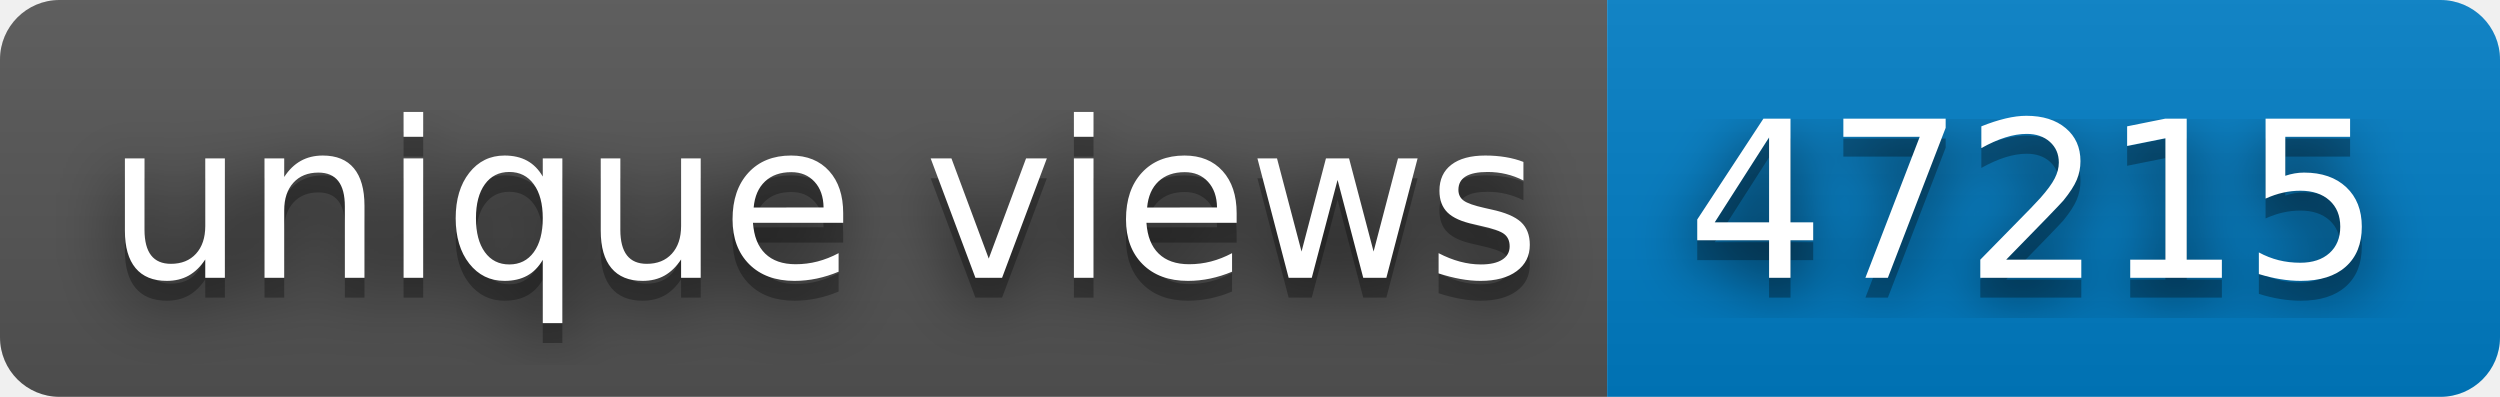
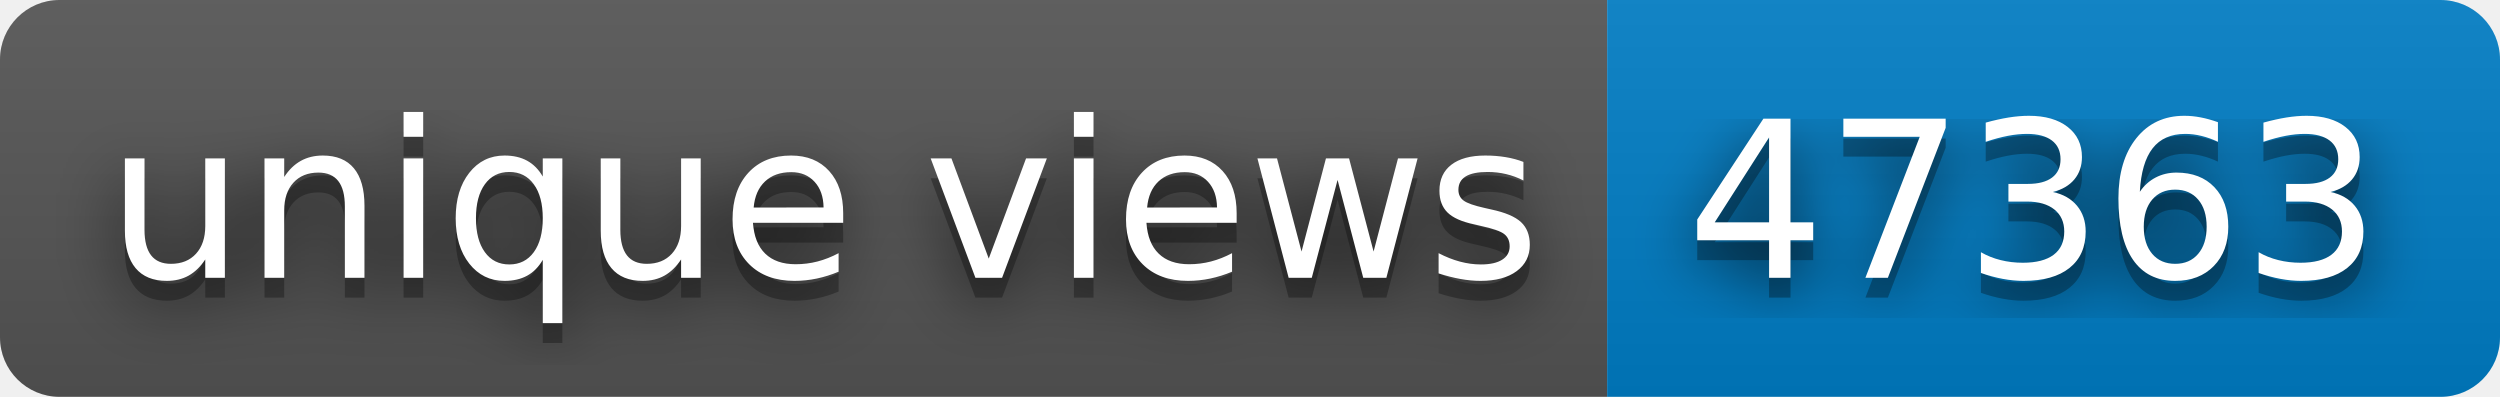
- <svg xmlns="http://www.w3.org/2000/svg" width="126" height="20" role="img" aria-label="unique views: 47215">
+ <svg xmlns="http://www.w3.org/2000/svg" width="126" height="20" role="img" aria-label="unique views: 47363">
  <filter id="blur">
    <feGaussianBlur stdDeviation="16" />
  </filter>
  <linearGradient id="s" x2="0" y2="100%">
    <stop offset="0" stop-color="#bbb" stop-opacity=".1" />
    <stop offset="1" stop-opacity=".1" />
  </linearGradient>
  <clipPath id="r">
    <rect width="126" height="20" rx="3" />
  </clipPath>
  <g clip-path="url(#r)">
    <rect width="81" height="20" fill="#555" />
    <rect x="81" width="45" height="20" fill="#007ec6" />
    <rect width="126" height="20" fill="url(#s)" />
  </g>
  <g fill="#fff" text-anchor="middle" font-family="Verdana,Geneva,DejaVu Sans,sans-serif" text-rendering="geometricPrecision" font-size="110">
    <g transform="scale(.1)">
      <g aria-hidden="true" fill="#010101">
        <text x="415" y="150" fill-opacity=".8" filter="url(#blur)" textLength="710">unique views</text>
        <text x="415" y="150" fill-opacity=".3" textLength="710">unique views</text>
      </g>
      <text x="415" y="140" textLength="710">unique views</text>
    </g>
    <g transform="scale(.1)">
      <g aria-hidden="true" fill="#010101">
-         <text x="1025" y="150" fill-opacity=".8" filter="url(#blur)" textLength="350">47215</text>
-         <text x="1025" y="150" fill-opacity=".3" textLength="350">47215</text>
+         <text x="1025" y="150" fill-opacity=".8" filter="url(#blur)" textLength="350">47363</text>
+         <text x="1025" y="150" fill-opacity=".3" textLength="350">47363</text>
      </g>
-       <text x="1025" y="140" textLength="350">47215</text>
+       <text x="1025" y="140" textLength="350">47363</text>
    </g>
  </g>
</svg>
